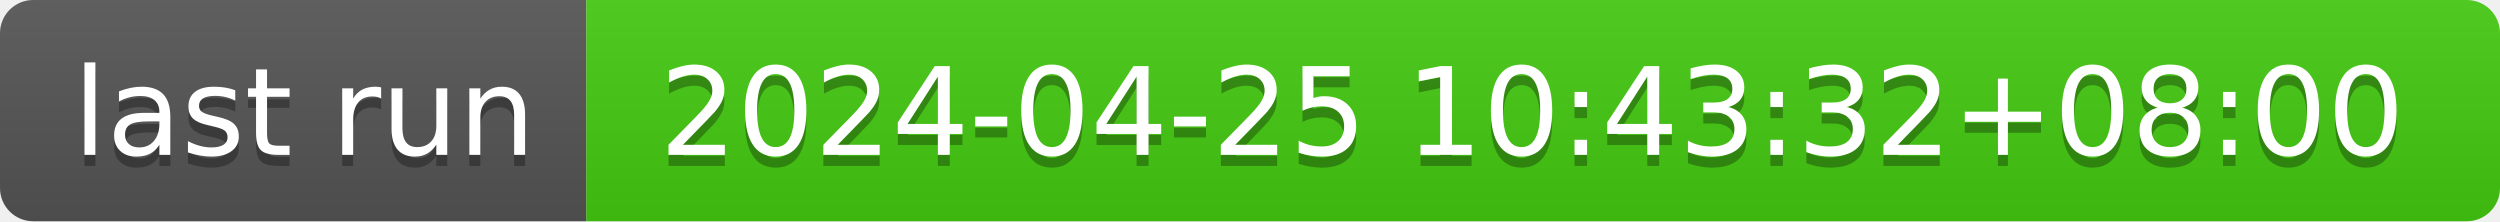
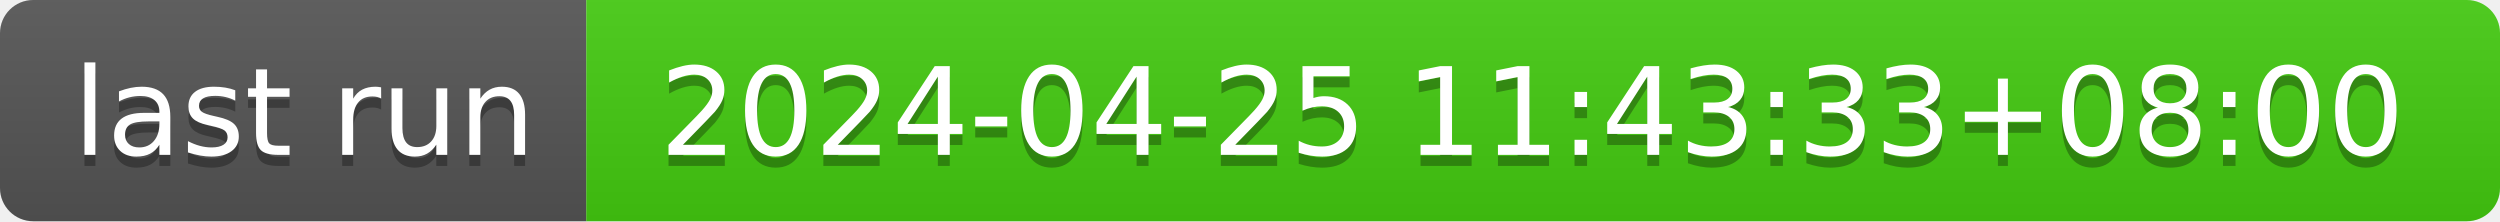
- <svg xmlns="http://www.w3.org/2000/svg" width="226" height="20" role="img" aria-label="last run: 2024-04-25 10:43:32+08:00">
+ <svg xmlns="http://www.w3.org/2000/svg" width="226" height="20" role="img" aria-label="last run: 2024-04-25 11:43:33+08:00">
  <linearGradient id="s" x2="0" y2="100%">
    <stop offset="0" stop-color="#bbb" stop-opacity=".1" />
    <stop offset="1" stop-opacity=".1" />
  </linearGradient>
  <clipPath id="r">
    <rect width="226" height="20" rx="3" fill="#fff" />
  </clipPath>
  <g clip-path="url(#r)">
    <rect width="53" height="20" fill="#555" />
    <rect x="53" width="173" height="20" fill="#4c1" />
    <rect width="226" height="20" fill="url(#s)" />
  </g>
  <g fill="#fff" text-anchor="middle" font-family="Verdana,Geneva,DejaVu Sans,sans-serif" text-rendering="geometricPrecision" font-size="110">
    <text aria-hidden="true" x="275" y="150" fill="#010101" fill-opacity=".3" transform="scale(.1)" textLength="430">last run</text>
    <text x="275" y="140" transform="scale(.1)" fill="#fff" textLength="430">last run</text>
-     <text aria-hidden="true" x="1385" y="150" fill="#010101" fill-opacity=".3" transform="scale(.1)" textLength="1630">2024-04-25 10:43:32+08:00</text>
-     <text x="1385" y="140" transform="scale(.1)" fill="#fff" textLength="1630">2024-04-25 10:43:32+08:00</text>
+     <text aria-hidden="true" x="1385" y="150" fill="#010101" fill-opacity=".3" transform="scale(.1)" textLength="1630">2024-04-25 11:43:33+08:00</text>
+     <text x="1385" y="140" transform="scale(.1)" fill="#fff" textLength="1630">2024-04-25 11:43:33+08:00</text>
  </g>
</svg>
